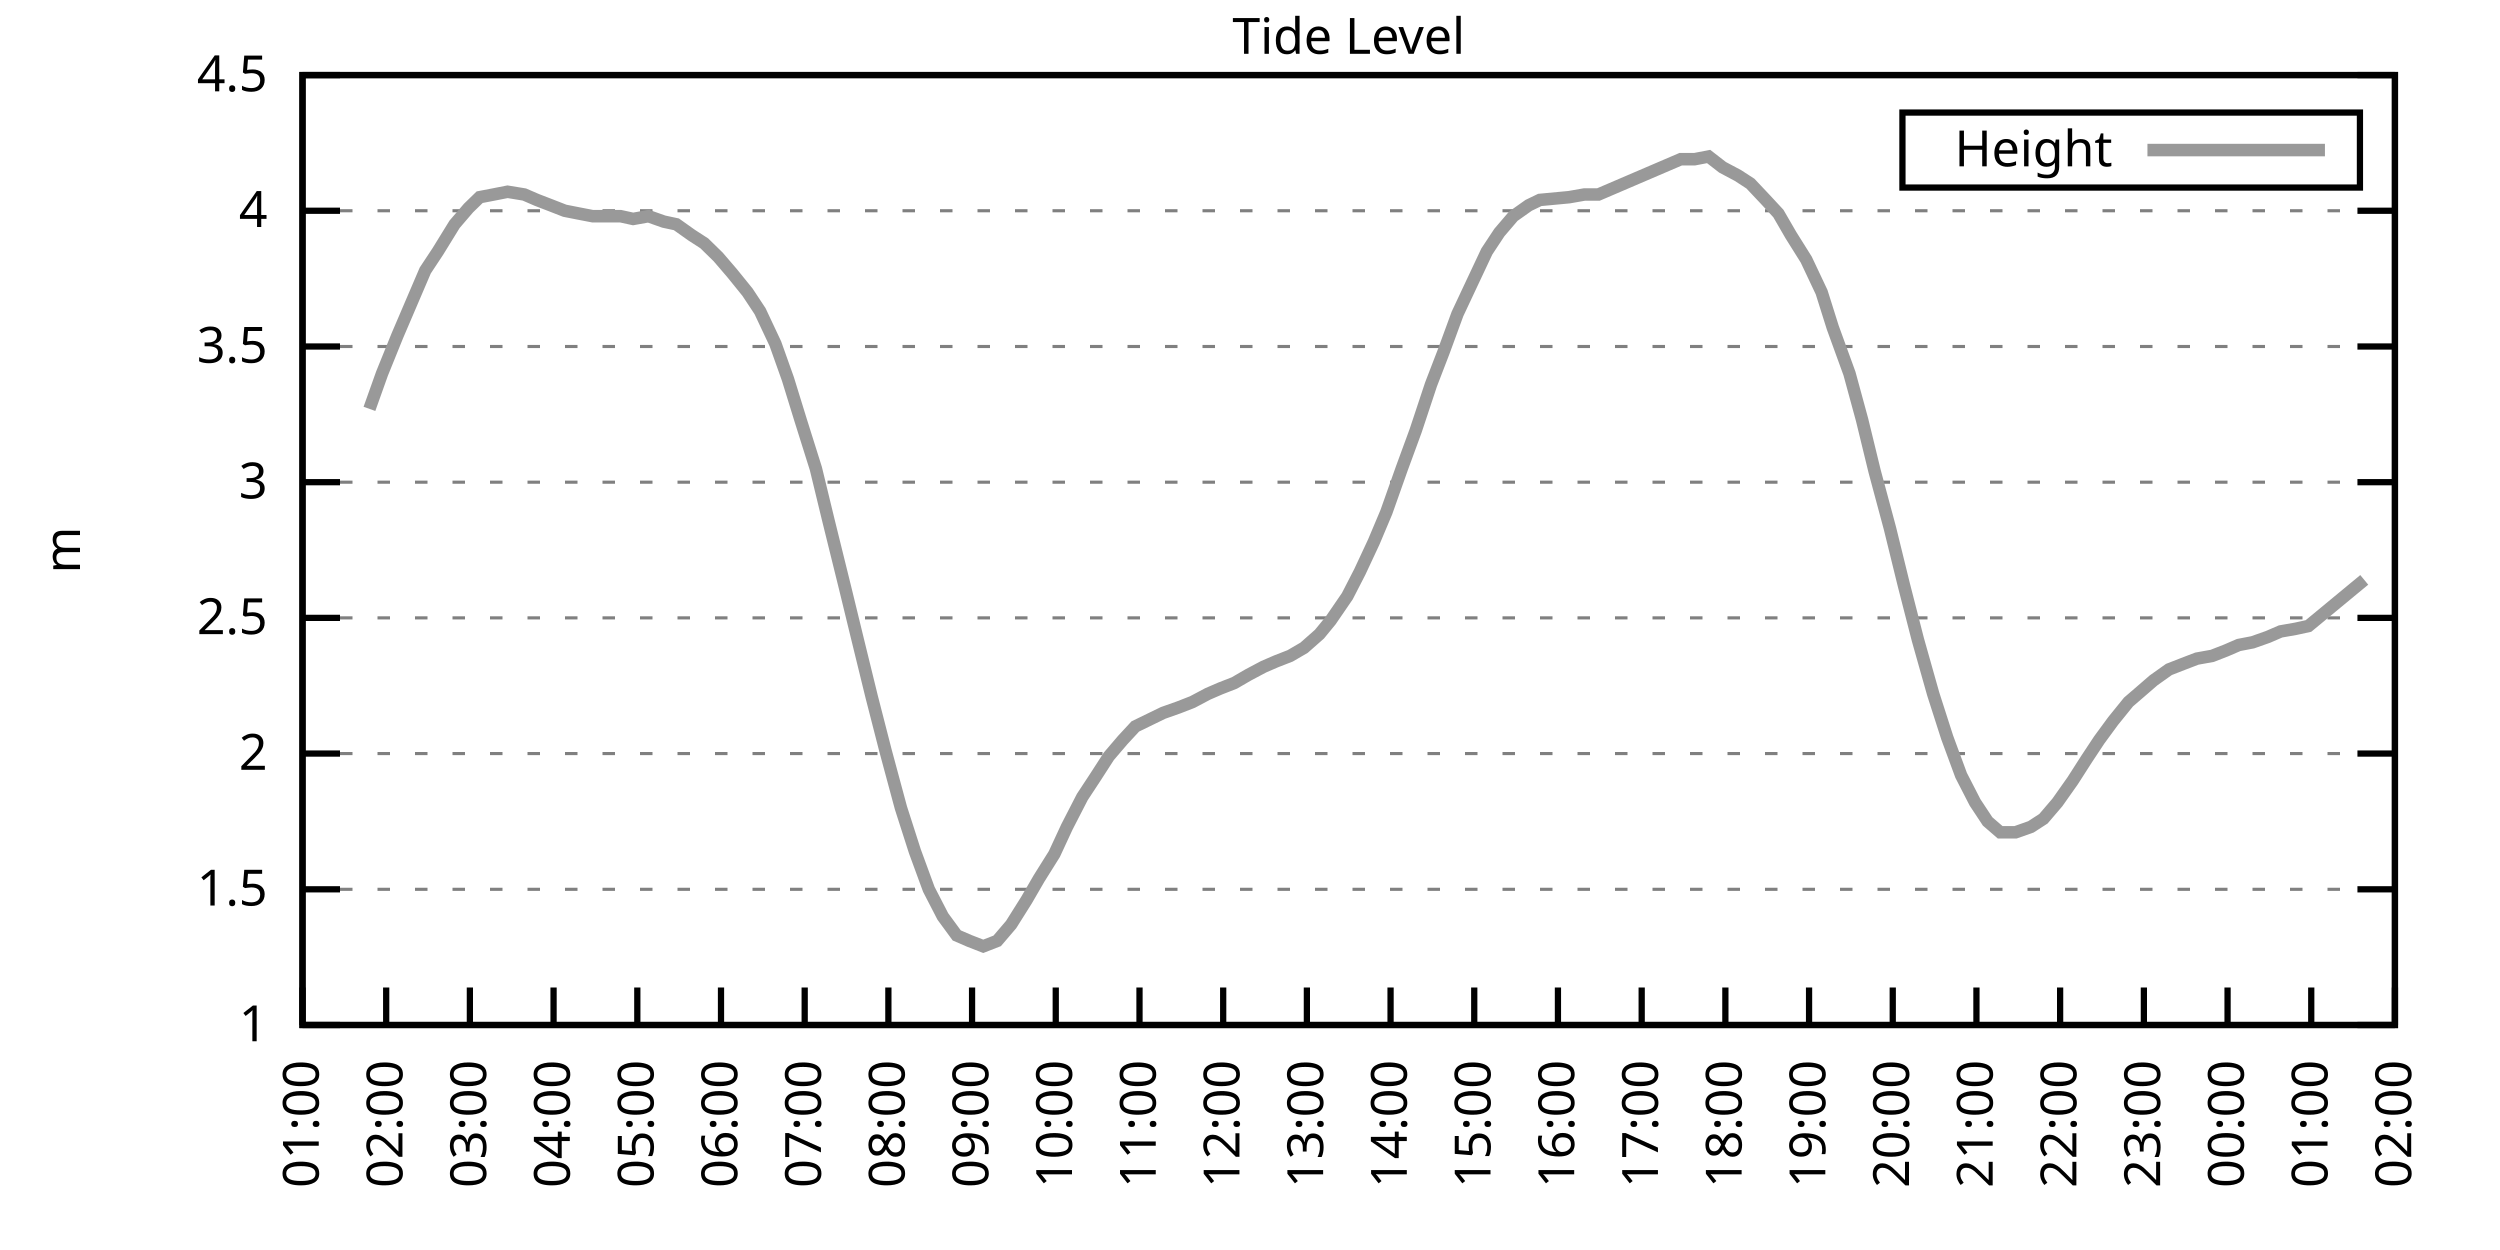
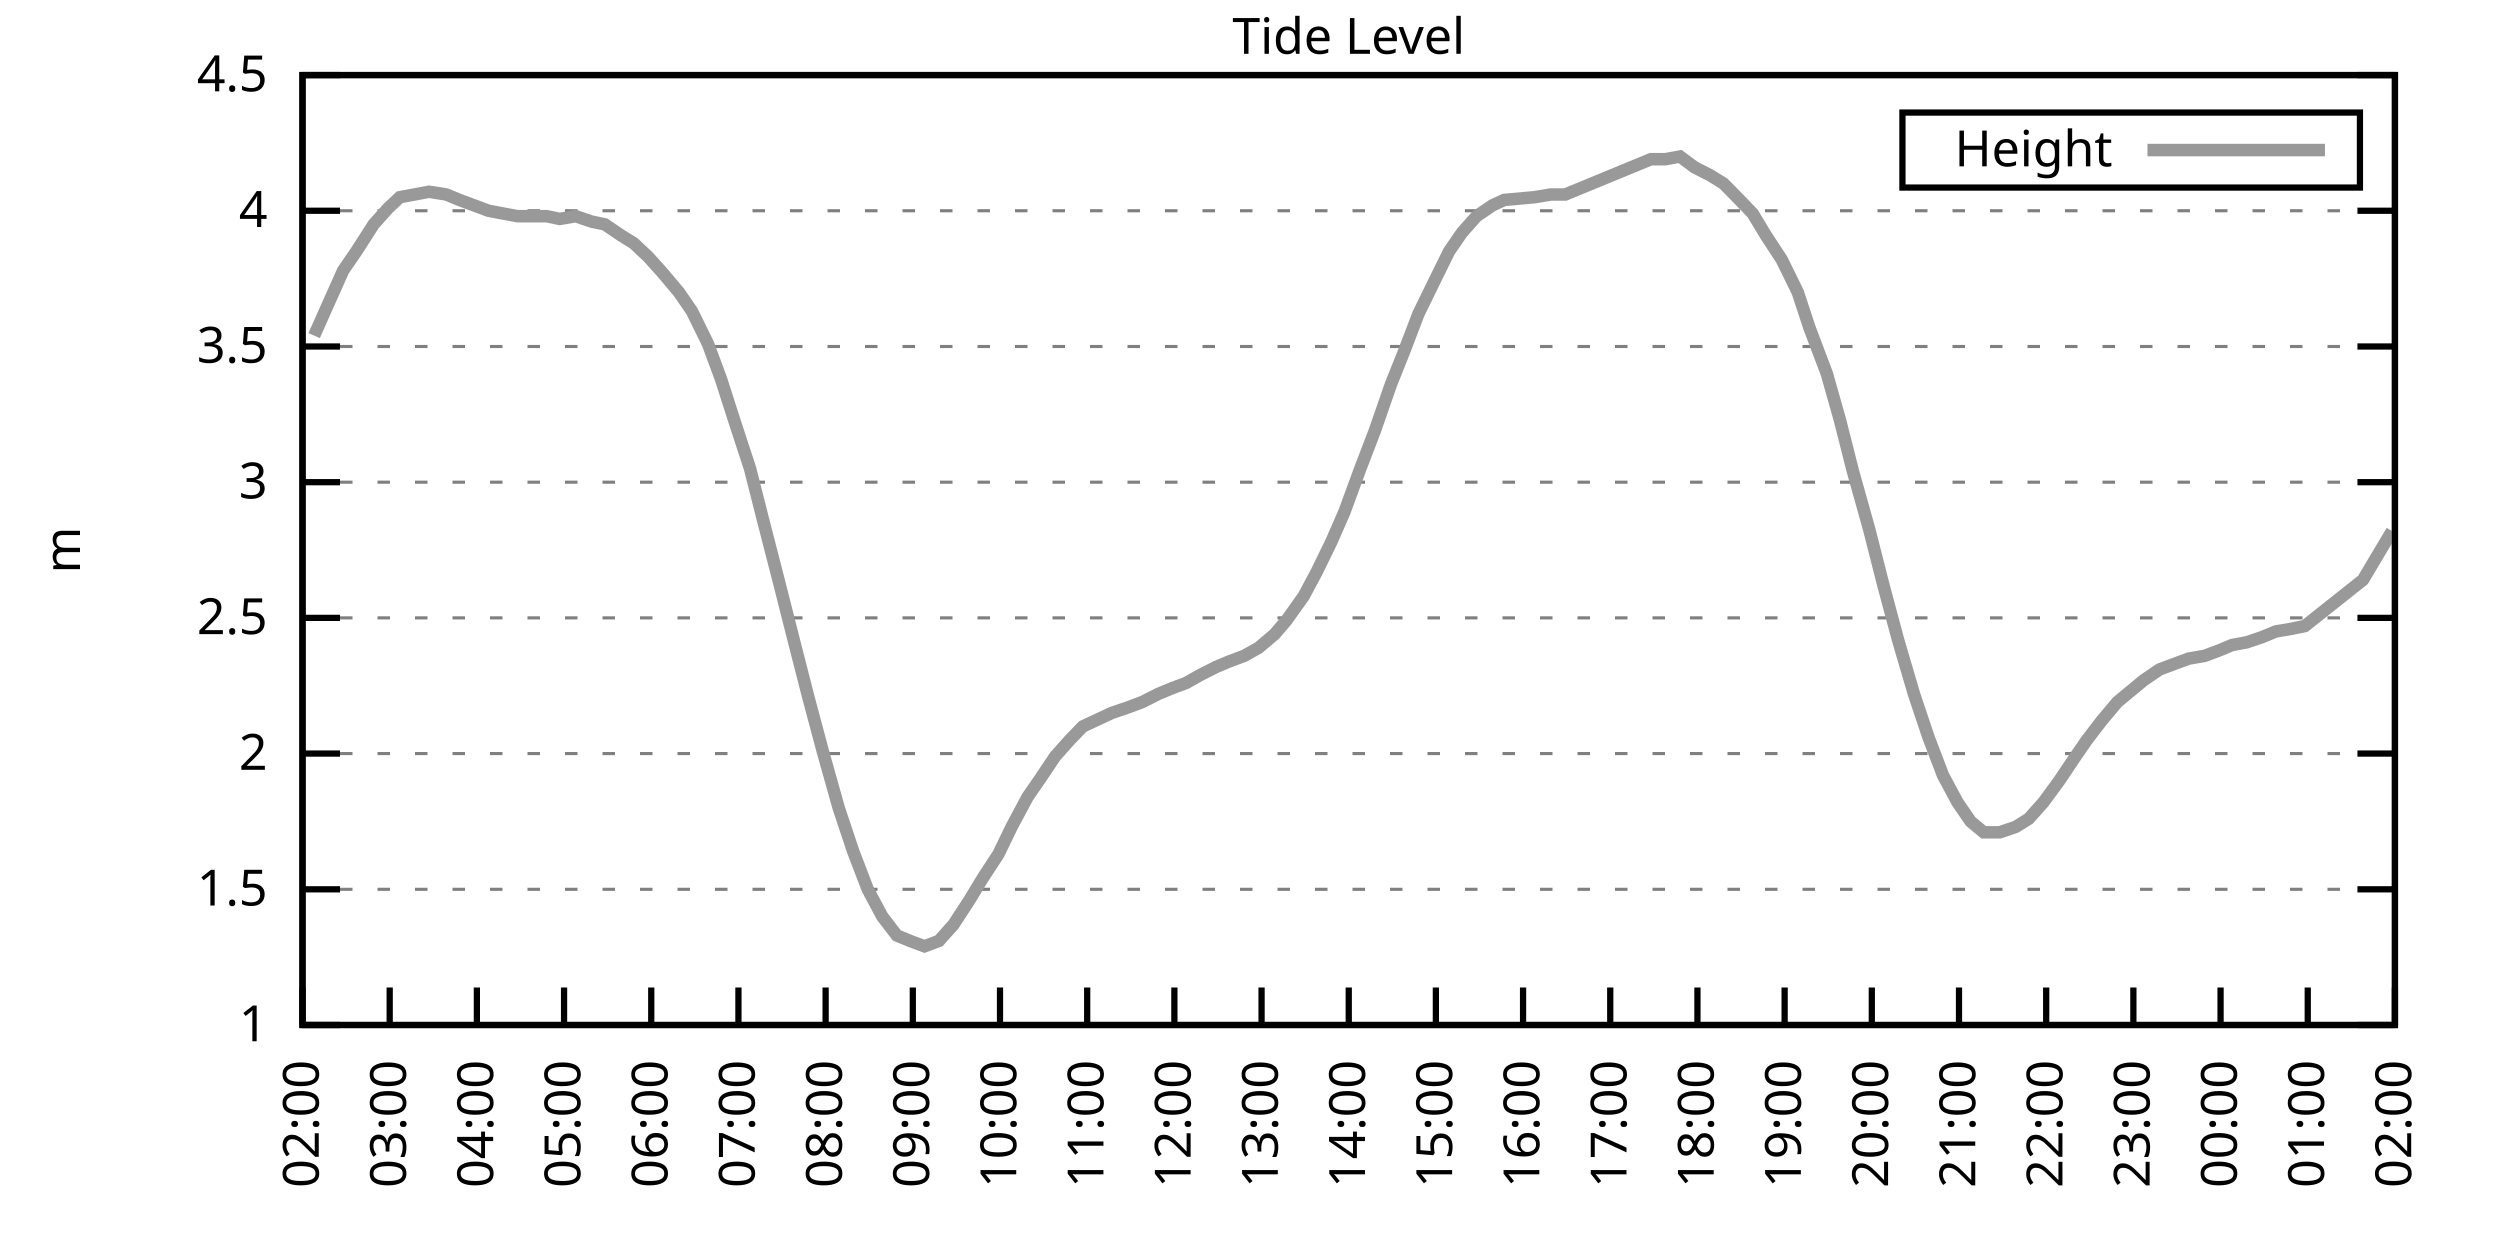
<svg xmlns="http://www.w3.org/2000/svg" xmlns:xlink="http://www.w3.org/1999/xlink" width="400" height="200" viewBox="0 0 400 200">
  <g id="gnuplot_canvas">
    <rect x="0" y="0" width="400" height="200" fill="none" />
    <defs>
      <circle id="gpDot" r="0.5" stroke-width="0.5" stroke="currentColor" />
      <path id="gpPt0" stroke-width="0.333" stroke="currentColor" d="M-1,0 h2 M0,-1 v2" />
      <path id="gpPt1" stroke-width="0.333" stroke="currentColor" d="M-1,-1 L1,1 M1,-1 L-1,1" />
      <path id="gpPt2" stroke-width="0.333" stroke="currentColor" d="M-1,0 L1,0 M0,-1 L0,1 M-1,-1 L1,1 M-1,1 L1,-1" />
      <rect id="gpPt3" stroke-width="0.333" stroke="currentColor" x="-1" y="-1" width="2" height="2" />
      <rect id="gpPt4" stroke-width="0.333" stroke="currentColor" fill="currentColor" x="-1" y="-1" width="2" height="2" />
      <circle id="gpPt5" stroke-width="0.333" stroke="currentColor" cx="0" cy="0" r="1" />
      <use xlink:href="#gpPt5" id="gpPt6" fill="currentColor" stroke="none" />
      <path id="gpPt7" stroke-width="0.333" stroke="currentColor" d="M0,-1.33 L-1.33,0.67 L1.33,0.67 z" />
      <use xlink:href="#gpPt7" id="gpPt8" fill="currentColor" stroke="none" />
      <use xlink:href="#gpPt7" id="gpPt9" stroke="currentColor" transform="rotate(180)" />
      <use xlink:href="#gpPt9" id="gpPt10" fill="currentColor" stroke="none" />
      <use xlink:href="#gpPt3" id="gpPt11" stroke="currentColor" transform="rotate(45)" />
      <use xlink:href="#gpPt11" id="gpPt12" fill="currentColor" stroke="none" />
      <path id="gpPt13" stroke-width="0.333" stroke="currentColor" d="M0,1.330 L1.265,0.411 L0.782,-1.067 L-0.782,-1.076 L-1.265,0.411 z" />
      <use xlink:href="#gpPt13" id="gpPt14" fill="currentColor" stroke="none" />
      <filter id="textbox" filterUnits="objectBoundingBox" x="0" y="0" height="1" width="1">
        <feFlood flood-color="white" flood-opacity="1" result="bgnd" />
        <feComposite in="SourceGraphic" in2="bgnd" operator="atop" />
      </filter>
      <filter id="greybox" filterUnits="objectBoundingBox" x="0" y="0" height="1" width="1">
        <feFlood flood-color="lightgrey" flood-opacity="1" result="grey" />
        <feComposite in="SourceGraphic" in2="grey" operator="atop" />
      </filter>
    </defs>
    <g fill="none" color="white" stroke="currentColor" stroke-width="1.00" stroke-linecap="butt" stroke-linejoin="miter">
</g>
    <g fill="none" color="black" stroke="currentColor" stroke-width="1.00" stroke-linecap="butt" stroke-linejoin="miter">
      <g stroke="none" shape-rendering="crispEdges">
        <polygon fill="rgb(255, 255, 255)" points="48.40,164.00 383.18,164.00 383.18,12.02 48.40,12.02 " />
      </g>
    </g>
    <g fill="none" color="black" stroke="currentColor" stroke-width="1.00" stroke-linecap="butt" stroke-linejoin="miter">
</g>
    <g fill="none" color="black" stroke="black" stroke-width="0.50" stroke-linecap="butt" stroke-linejoin="miter">
</g>
    <g fill="none" color="gray" stroke="currentColor" stroke-width="0.50" stroke-linecap="butt" stroke-linejoin="miter">
      <path stroke="gray" stroke-dasharray="2,4" class="gridline" d="M48.40,164.00 L383.19,164.00  " />
    </g>
    <g fill="none" color="gray" stroke="gray" stroke-width="1.00" stroke-linecap="butt" stroke-linejoin="miter">
</g>
    <g fill="none" color="black" stroke="currentColor" stroke-width="1.00" stroke-linecap="butt" stroke-linejoin="miter">
      <path stroke="black" d="M48.40,164.00 L54.40,164.00 M383.19,164.00 L377.19,164.00  " />
      <g transform="translate(42.80,166.60)" stroke="none" fill="black" font-family="Sans" font-size="8.00" text-anchor="end">
        <text>
          <tspan font-family="Sans"> 1</tspan>
        </text>
      </g>
    </g>
    <g fill="none" color="black" stroke="currentColor" stroke-width="1.00" stroke-linecap="butt" stroke-linejoin="miter">
</g>
    <g fill="none" color="black" stroke="black" stroke-width="0.50" stroke-linecap="butt" stroke-linejoin="miter">
</g>
    <g fill="none" color="gray" stroke="currentColor" stroke-width="0.50" stroke-linecap="butt" stroke-linejoin="miter">
      <path stroke="gray" stroke-dasharray="2,4" class="gridline" d="M48.40,142.29 L383.19,142.29  " />
    </g>
    <g fill="none" color="gray" stroke="gray" stroke-width="1.00" stroke-linecap="butt" stroke-linejoin="miter">
</g>
    <g fill="none" color="black" stroke="currentColor" stroke-width="1.00" stroke-linecap="butt" stroke-linejoin="miter">
      <path stroke="black" d="M48.40,142.29 L54.40,142.29 M383.19,142.29 L377.19,142.29  " />
      <g transform="translate(42.80,144.89)" stroke="none" fill="black" font-family="Sans" font-size="8.00" text-anchor="end">
        <text>
          <tspan font-family="Sans"> 1.5</tspan>
        </text>
      </g>
    </g>
    <g fill="none" color="black" stroke="currentColor" stroke-width="1.00" stroke-linecap="butt" stroke-linejoin="miter">
</g>
    <g fill="none" color="black" stroke="black" stroke-width="0.50" stroke-linecap="butt" stroke-linejoin="miter">
</g>
    <g fill="none" color="gray" stroke="currentColor" stroke-width="0.50" stroke-linecap="butt" stroke-linejoin="miter">
      <path stroke="gray" stroke-dasharray="2,4" class="gridline" d="M48.40,120.57 L383.19,120.57  " />
    </g>
    <g fill="none" color="gray" stroke="gray" stroke-width="1.00" stroke-linecap="butt" stroke-linejoin="miter">
</g>
    <g fill="none" color="black" stroke="currentColor" stroke-width="1.00" stroke-linecap="butt" stroke-linejoin="miter">
      <path stroke="black" d="M48.40,120.57 L54.40,120.57 M383.19,120.57 L377.19,120.57  " />
      <g transform="translate(42.80,123.17)" stroke="none" fill="black" font-family="Sans" font-size="8.00" text-anchor="end">
        <text>
          <tspan font-family="Sans"> 2</tspan>
        </text>
      </g>
    </g>
    <g fill="none" color="black" stroke="currentColor" stroke-width="1.00" stroke-linecap="butt" stroke-linejoin="miter">
</g>
    <g fill="none" color="black" stroke="black" stroke-width="0.50" stroke-linecap="butt" stroke-linejoin="miter">
</g>
    <g fill="none" color="gray" stroke="currentColor" stroke-width="0.50" stroke-linecap="butt" stroke-linejoin="miter">
      <path stroke="gray" stroke-dasharray="2,4" class="gridline" d="M48.40,98.86 L383.19,98.86  " />
    </g>
    <g fill="none" color="gray" stroke="gray" stroke-width="1.00" stroke-linecap="butt" stroke-linejoin="miter">
</g>
    <g fill="none" color="black" stroke="currentColor" stroke-width="1.00" stroke-linecap="butt" stroke-linejoin="miter">
      <path stroke="black" d="M48.40,98.86 L54.40,98.86 M383.19,98.86 L377.19,98.86  " />
      <g transform="translate(42.80,101.46)" stroke="none" fill="black" font-family="Sans" font-size="8.00" text-anchor="end">
        <text>
          <tspan font-family="Sans"> 2.5</tspan>
        </text>
      </g>
    </g>
    <g fill="none" color="black" stroke="currentColor" stroke-width="1.00" stroke-linecap="butt" stroke-linejoin="miter">
</g>
    <g fill="none" color="black" stroke="black" stroke-width="0.50" stroke-linecap="butt" stroke-linejoin="miter">
</g>
    <g fill="none" color="gray" stroke="currentColor" stroke-width="0.50" stroke-linecap="butt" stroke-linejoin="miter">
      <path stroke="gray" stroke-dasharray="2,4" class="gridline" d="M48.40,77.15 L383.19,77.15  " />
    </g>
    <g fill="none" color="gray" stroke="gray" stroke-width="1.00" stroke-linecap="butt" stroke-linejoin="miter">
</g>
    <g fill="none" color="black" stroke="currentColor" stroke-width="1.00" stroke-linecap="butt" stroke-linejoin="miter">
      <path stroke="black" d="M48.40,77.15 L54.40,77.15 M383.19,77.15 L377.19,77.15  " />
      <g transform="translate(42.80,79.75)" stroke="none" fill="black" font-family="Sans" font-size="8.00" text-anchor="end">
        <text>
          <tspan font-family="Sans"> 3</tspan>
        </text>
      </g>
    </g>
    <g fill="none" color="black" stroke="currentColor" stroke-width="1.00" stroke-linecap="butt" stroke-linejoin="miter">
</g>
    <g fill="none" color="black" stroke="black" stroke-width="0.50" stroke-linecap="butt" stroke-linejoin="miter">
</g>
    <g fill="none" color="gray" stroke="currentColor" stroke-width="0.50" stroke-linecap="butt" stroke-linejoin="miter">
      <path stroke="gray" stroke-dasharray="2,4" class="gridline" d="M48.40,55.44 L383.19,55.44  " />
    </g>
    <g fill="none" color="gray" stroke="gray" stroke-width="1.00" stroke-linecap="butt" stroke-linejoin="miter">
</g>
    <g fill="none" color="black" stroke="currentColor" stroke-width="1.00" stroke-linecap="butt" stroke-linejoin="miter">
      <path stroke="black" d="M48.40,55.44 L54.40,55.44 M383.19,55.44 L377.19,55.44  " />
      <g transform="translate(42.80,58.04)" stroke="none" fill="black" font-family="Sans" font-size="8.00" text-anchor="end">
        <text>
          <tspan font-family="Sans"> 3.5</tspan>
        </text>
      </g>
    </g>
    <g fill="none" color="black" stroke="currentColor" stroke-width="1.00" stroke-linecap="butt" stroke-linejoin="miter">
</g>
    <g fill="none" color="black" stroke="black" stroke-width="0.50" stroke-linecap="butt" stroke-linejoin="miter">
</g>
    <g fill="none" color="gray" stroke="currentColor" stroke-width="0.50" stroke-linecap="butt" stroke-linejoin="miter">
      <path stroke="gray" stroke-dasharray="2,4" class="gridline" d="M48.40,33.72 L383.19,33.72  " />
    </g>
    <g fill="none" color="gray" stroke="gray" stroke-width="1.00" stroke-linecap="butt" stroke-linejoin="miter">
</g>
    <g fill="none" color="black" stroke="currentColor" stroke-width="1.00" stroke-linecap="butt" stroke-linejoin="miter">
      <path stroke="black" d="M48.40,33.72 L54.40,33.72 M383.19,33.72 L377.19,33.72  " />
      <g transform="translate(42.80,36.32)" stroke="none" fill="black" font-family="Sans" font-size="8.00" text-anchor="end">
        <text>
          <tspan font-family="Sans"> 4</tspan>
        </text>
      </g>
    </g>
    <g fill="none" color="black" stroke="currentColor" stroke-width="1.00" stroke-linecap="butt" stroke-linejoin="miter">
</g>
    <g fill="none" color="black" stroke="black" stroke-width="0.50" stroke-linecap="butt" stroke-linejoin="miter">
</g>
    <g fill="none" color="gray" stroke="currentColor" stroke-width="0.50" stroke-linecap="butt" stroke-linejoin="miter">
      <path stroke="gray" stroke-dasharray="2,4" class="gridline" d="M48.40,12.01 L383.19,12.01  " />
    </g>
    <g fill="none" color="gray" stroke="gray" stroke-width="1.00" stroke-linecap="butt" stroke-linejoin="miter">
</g>
    <g fill="none" color="black" stroke="currentColor" stroke-width="1.00" stroke-linecap="butt" stroke-linejoin="miter">
      <path stroke="black" d="M48.40,12.01 L54.40,12.01 M383.19,12.01 L377.19,12.01  " />
      <g transform="translate(42.80,14.61)" stroke="none" fill="black" font-family="Sans" font-size="8.00" text-anchor="end">
        <text>
          <tspan font-family="Sans"> 4.5</tspan>
        </text>
      </g>
    </g>
    <g fill="none" color="black" stroke="currentColor" stroke-width="1.00" stroke-linecap="butt" stroke-linejoin="miter">
      <path stroke="black" d="M48.40,164.00 L48.40,158.00  " />
      <g transform="translate(51.00,169.60) rotate(270.00)" stroke="none" fill="black" font-family="Sans" font-size="8.00" text-anchor="end">
        <text>
-           <tspan font-family="Sans">01:00</tspan>
-         </text>
-       </g>
-     </g>
-     <g fill="none" color="black" stroke="currentColor" stroke-width="1.00" stroke-linecap="butt" stroke-linejoin="miter">
-       <path stroke="black" d="M61.79,164.00 L61.79,158.00  " />
-       <g transform="translate(64.39,169.60) rotate(270.00)" stroke="none" fill="black" font-family="Sans" font-size="8.00" text-anchor="end">
-         <text>
          <tspan font-family="Sans">02:00</tspan>
        </text>
      </g>
    </g>
    <g fill="none" color="black" stroke="currentColor" stroke-width="1.00" stroke-linecap="butt" stroke-linejoin="miter">
-       <path stroke="black" d="M75.18,164.00 L75.18,158.00  " />
-       <g transform="translate(77.78,169.60) rotate(270.00)" stroke="none" fill="black" font-family="Sans" font-size="8.00" text-anchor="end">
+       <path stroke="black" d="M62.35,164.00 L62.35,158.00  " />
+       <g transform="translate(64.95,169.60) rotate(270.00)" stroke="none" fill="black" font-family="Sans" font-size="8.00" text-anchor="end">
        <text>
          <tspan font-family="Sans">03:00</tspan>
        </text>
      </g>
    </g>
    <g fill="none" color="black" stroke="currentColor" stroke-width="1.00" stroke-linecap="butt" stroke-linejoin="miter">
-       <path stroke="black" d="M88.57,164.00 L88.57,158.00  " />
-       <g transform="translate(91.17,169.60) rotate(270.00)" stroke="none" fill="black" font-family="Sans" font-size="8.00" text-anchor="end">
+       <path stroke="black" d="M76.30,164.00 L76.30,158.00  " />
+       <g transform="translate(78.90,169.60) rotate(270.00)" stroke="none" fill="black" font-family="Sans" font-size="8.00" text-anchor="end">
        <text>
          <tspan font-family="Sans">04:00</tspan>
        </text>
      </g>
    </g>
    <g fill="none" color="black" stroke="currentColor" stroke-width="1.00" stroke-linecap="butt" stroke-linejoin="miter">
-       <path stroke="black" d="M101.97,164.00 L101.97,158.00  " />
-       <g transform="translate(104.57,169.60) rotate(270.00)" stroke="none" fill="black" font-family="Sans" font-size="8.00" text-anchor="end">
+       <path stroke="black" d="M90.25,164.00 L90.25,158.00  " />
+       <g transform="translate(92.85,169.60) rotate(270.00)" stroke="none" fill="black" font-family="Sans" font-size="8.00" text-anchor="end">
        <text>
          <tspan font-family="Sans">05:00</tspan>
        </text>
      </g>
    </g>
    <g fill="none" color="black" stroke="currentColor" stroke-width="1.00" stroke-linecap="butt" stroke-linejoin="miter">
-       <path stroke="black" d="M115.36,164.00 L115.36,158.00  " />
-       <g transform="translate(117.96,169.60) rotate(270.00)" stroke="none" fill="black" font-family="Sans" font-size="8.00" text-anchor="end">
+       <path stroke="black" d="M104.20,164.00 L104.20,158.00  " />
+       <g transform="translate(106.80,169.60) rotate(270.00)" stroke="none" fill="black" font-family="Sans" font-size="8.00" text-anchor="end">
        <text>
          <tspan font-family="Sans">06:00</tspan>
        </text>
      </g>
    </g>
    <g fill="none" color="black" stroke="currentColor" stroke-width="1.00" stroke-linecap="butt" stroke-linejoin="miter">
-       <path stroke="black" d="M128.75,164.00 L128.75,158.00  " />
-       <g transform="translate(131.35,169.60) rotate(270.00)" stroke="none" fill="black" font-family="Sans" font-size="8.00" text-anchor="end">
+       <path stroke="black" d="M118.15,164.00 L118.15,158.00  " />
+       <g transform="translate(120.75,169.60) rotate(270.00)" stroke="none" fill="black" font-family="Sans" font-size="8.00" text-anchor="end">
        <text>
          <tspan font-family="Sans">07:00</tspan>
        </text>
      </g>
    </g>
    <g fill="none" color="black" stroke="currentColor" stroke-width="1.00" stroke-linecap="butt" stroke-linejoin="miter">
-       <path stroke="black" d="M142.14,164.00 L142.14,158.00  " />
-       <g transform="translate(144.74,169.60) rotate(270.00)" stroke="none" fill="black" font-family="Sans" font-size="8.00" text-anchor="end">
+       <path stroke="black" d="M132.10,164.00 L132.10,158.00  " />
+       <g transform="translate(134.70,169.60) rotate(270.00)" stroke="none" fill="black" font-family="Sans" font-size="8.00" text-anchor="end">
        <text>
          <tspan font-family="Sans">08:00</tspan>
        </text>
      </g>
    </g>
    <g fill="none" color="black" stroke="currentColor" stroke-width="1.00" stroke-linecap="butt" stroke-linejoin="miter">
-       <path stroke="black" d="M155.53,164.00 L155.53,158.00  " />
-       <g transform="translate(158.13,169.60) rotate(270.00)" stroke="none" fill="black" font-family="Sans" font-size="8.00" text-anchor="end">
+       <path stroke="black" d="M146.05,164.00 L146.05,158.00  " />
+       <g transform="translate(148.65,169.60) rotate(270.00)" stroke="none" fill="black" font-family="Sans" font-size="8.00" text-anchor="end">
        <text>
          <tspan font-family="Sans">09:00</tspan>
        </text>
      </g>
    </g>
    <g fill="none" color="black" stroke="currentColor" stroke-width="1.00" stroke-linecap="butt" stroke-linejoin="miter">
-       <path stroke="black" d="M168.92,164.00 L168.92,158.00  " />
-       <g transform="translate(171.52,169.60) rotate(270.00)" stroke="none" fill="black" font-family="Sans" font-size="8.00" text-anchor="end">
+       <path stroke="black" d="M160.00,164.00 L160.00,158.00  " />
+       <g transform="translate(162.60,169.60) rotate(270.00)" stroke="none" fill="black" font-family="Sans" font-size="8.00" text-anchor="end">
        <text>
          <tspan font-family="Sans">10:00</tspan>
        </text>
      </g>
    </g>
    <g fill="none" color="black" stroke="currentColor" stroke-width="1.00" stroke-linecap="butt" stroke-linejoin="miter">
-       <path stroke="black" d="M182.32,164.00 L182.32,158.00  " />
-       <g transform="translate(184.92,169.60) rotate(270.00)" stroke="none" fill="black" font-family="Sans" font-size="8.00" text-anchor="end">
+       <path stroke="black" d="M173.95,164.00 L173.95,158.00  " />
+       <g transform="translate(176.55,169.60) rotate(270.00)" stroke="none" fill="black" font-family="Sans" font-size="8.00" text-anchor="end">
        <text>
          <tspan font-family="Sans">11:00</tspan>
        </text>
      </g>
    </g>
    <g fill="none" color="black" stroke="currentColor" stroke-width="1.00" stroke-linecap="butt" stroke-linejoin="miter">
-       <path stroke="black" d="M195.71,164.00 L195.71,158.00  " />
-       <g transform="translate(198.31,169.60) rotate(270.00)" stroke="none" fill="black" font-family="Sans" font-size="8.00" text-anchor="end">
+       <path stroke="black" d="M187.90,164.00 L187.90,158.00  " />
+       <g transform="translate(190.50,169.60) rotate(270.00)" stroke="none" fill="black" font-family="Sans" font-size="8.00" text-anchor="end">
        <text>
          <tspan font-family="Sans">12:00</tspan>
        </text>
      </g>
    </g>
    <g fill="none" color="black" stroke="currentColor" stroke-width="1.00" stroke-linecap="butt" stroke-linejoin="miter">
-       <path stroke="black" d="M209.10,164.00 L209.10,158.00  " />
-       <g transform="translate(211.70,169.60) rotate(270.00)" stroke="none" fill="black" font-family="Sans" font-size="8.00" text-anchor="end">
+       <path stroke="black" d="M201.85,164.00 L201.85,158.00  " />
+       <g transform="translate(204.45,169.60) rotate(270.00)" stroke="none" fill="black" font-family="Sans" font-size="8.00" text-anchor="end">
        <text>
          <tspan font-family="Sans">13:00</tspan>
        </text>
      </g>
    </g>
    <g fill="none" color="black" stroke="currentColor" stroke-width="1.00" stroke-linecap="butt" stroke-linejoin="miter">
-       <path stroke="black" d="M222.49,164.00 L222.49,158.00  " />
-       <g transform="translate(225.09,169.60) rotate(270.00)" stroke="none" fill="black" font-family="Sans" font-size="8.00" text-anchor="end">
+       <path stroke="black" d="M215.80,164.00 L215.80,158.00  " />
+       <g transform="translate(218.40,169.60) rotate(270.00)" stroke="none" fill="black" font-family="Sans" font-size="8.00" text-anchor="end">
        <text>
          <tspan font-family="Sans">14:00</tspan>
        </text>
      </g>
    </g>
    <g fill="none" color="black" stroke="currentColor" stroke-width="1.00" stroke-linecap="butt" stroke-linejoin="miter">
-       <path stroke="black" d="M235.88,164.00 L235.88,158.00  " />
-       <g transform="translate(238.48,169.60) rotate(270.00)" stroke="none" fill="black" font-family="Sans" font-size="8.00" text-anchor="end">
+       <path stroke="black" d="M229.74,164.00 L229.74,158.00  " />
+       <g transform="translate(232.34,169.60) rotate(270.00)" stroke="none" fill="black" font-family="Sans" font-size="8.00" text-anchor="end">
        <text>
          <tspan font-family="Sans">15:00</tspan>
        </text>
      </g>
    </g>
    <g fill="none" color="black" stroke="currentColor" stroke-width="1.00" stroke-linecap="butt" stroke-linejoin="miter">
-       <path stroke="black" d="M249.27,164.00 L249.27,158.00  " />
-       <g transform="translate(251.87,169.60) rotate(270.00)" stroke="none" fill="black" font-family="Sans" font-size="8.00" text-anchor="end">
+       <path stroke="black" d="M243.69,164.00 L243.69,158.00  " />
+       <g transform="translate(246.29,169.60) rotate(270.00)" stroke="none" fill="black" font-family="Sans" font-size="8.00" text-anchor="end">
        <text>
          <tspan font-family="Sans">16:00</tspan>
        </text>
      </g>
    </g>
    <g fill="none" color="black" stroke="currentColor" stroke-width="1.00" stroke-linecap="butt" stroke-linejoin="miter">
-       <path stroke="black" d="M262.67,164.00 L262.67,158.00  " />
-       <g transform="translate(265.27,169.60) rotate(270.00)" stroke="none" fill="black" font-family="Sans" font-size="8.00" text-anchor="end">
+       <path stroke="black" d="M257.64,164.00 L257.64,158.00  " />
+       <g transform="translate(260.24,169.60) rotate(270.00)" stroke="none" fill="black" font-family="Sans" font-size="8.00" text-anchor="end">
        <text>
          <tspan font-family="Sans">17:00</tspan>
        </text>
      </g>
    </g>
    <g fill="none" color="black" stroke="currentColor" stroke-width="1.00" stroke-linecap="butt" stroke-linejoin="miter">
-       <path stroke="black" d="M276.06,164.00 L276.06,158.00  " />
-       <g transform="translate(278.66,169.60) rotate(270.00)" stroke="none" fill="black" font-family="Sans" font-size="8.00" text-anchor="end">
+       <path stroke="black" d="M271.59,164.00 L271.59,158.00  " />
+       <g transform="translate(274.19,169.60) rotate(270.00)" stroke="none" fill="black" font-family="Sans" font-size="8.00" text-anchor="end">
        <text>
          <tspan font-family="Sans">18:00</tspan>
        </text>
      </g>
    </g>
    <g fill="none" color="black" stroke="currentColor" stroke-width="1.00" stroke-linecap="butt" stroke-linejoin="miter">
-       <path stroke="black" d="M289.45,164.00 L289.45,158.00  " />
-       <g transform="translate(292.05,169.60) rotate(270.00)" stroke="none" fill="black" font-family="Sans" font-size="8.00" text-anchor="end">
+       <path stroke="black" d="M285.54,164.00 L285.54,158.00  " />
+       <g transform="translate(288.14,169.60) rotate(270.00)" stroke="none" fill="black" font-family="Sans" font-size="8.00" text-anchor="end">
        <text>
          <tspan font-family="Sans">19:00</tspan>
        </text>
      </g>
    </g>
    <g fill="none" color="black" stroke="currentColor" stroke-width="1.00" stroke-linecap="butt" stroke-linejoin="miter">
-       <path stroke="black" d="M302.84,164.00 L302.84,158.00  " />
-       <g transform="translate(305.44,169.60) rotate(270.00)" stroke="none" fill="black" font-family="Sans" font-size="8.00" text-anchor="end">
+       <path stroke="black" d="M299.49,164.00 L299.49,158.00  " />
+       <g transform="translate(302.09,169.60) rotate(270.00)" stroke="none" fill="black" font-family="Sans" font-size="8.00" text-anchor="end">
        <text>
          <tspan font-family="Sans">20:00</tspan>
        </text>
      </g>
    </g>
    <g fill="none" color="black" stroke="currentColor" stroke-width="1.00" stroke-linecap="butt" stroke-linejoin="miter">
-       <path stroke="black" d="M316.23,164.00 L316.23,158.00  " />
-       <g transform="translate(318.83,169.60) rotate(270.00)" stroke="none" fill="black" font-family="Sans" font-size="8.00" text-anchor="end">
+       <path stroke="black" d="M313.44,164.00 L313.44,158.00  " />
+       <g transform="translate(316.04,169.60) rotate(270.00)" stroke="none" fill="black" font-family="Sans" font-size="8.00" text-anchor="end">
        <text>
          <tspan font-family="Sans">21:00</tspan>
        </text>
      </g>
    </g>
    <g fill="none" color="black" stroke="currentColor" stroke-width="1.00" stroke-linecap="butt" stroke-linejoin="miter">
-       <path stroke="black" d="M329.62,164.00 L329.62,158.00  " />
-       <g transform="translate(332.22,169.60) rotate(270.00)" stroke="none" fill="black" font-family="Sans" font-size="8.00" text-anchor="end">
+       <path stroke="black" d="M327.39,164.00 L327.39,158.00  " />
+       <g transform="translate(329.99,169.60) rotate(270.00)" stroke="none" fill="black" font-family="Sans" font-size="8.00" text-anchor="end">
        <text>
          <tspan font-family="Sans">22:00</tspan>
        </text>
      </g>
    </g>
    <g fill="none" color="black" stroke="currentColor" stroke-width="1.00" stroke-linecap="butt" stroke-linejoin="miter">
-       <path stroke="black" d="M343.02,164.00 L343.02,158.00  " />
-       <g transform="translate(345.62,169.60) rotate(270.00)" stroke="none" fill="black" font-family="Sans" font-size="8.00" text-anchor="end">
+       <path stroke="black" d="M341.34,164.00 L341.34,158.00  " />
+       <g transform="translate(343.94,169.60) rotate(270.00)" stroke="none" fill="black" font-family="Sans" font-size="8.00" text-anchor="end">
        <text>
          <tspan font-family="Sans">23:00</tspan>
        </text>
      </g>
    </g>
    <g fill="none" color="black" stroke="currentColor" stroke-width="1.00" stroke-linecap="butt" stroke-linejoin="miter">
-       <path stroke="black" d="M356.41,164.00 L356.41,158.00  " />
-       <g transform="translate(359.01,169.60) rotate(270.00)" stroke="none" fill="black" font-family="Sans" font-size="8.00" text-anchor="end">
+       <path stroke="black" d="M355.29,164.00 L355.29,158.00  " />
+       <g transform="translate(357.89,169.60) rotate(270.00)" stroke="none" fill="black" font-family="Sans" font-size="8.00" text-anchor="end">
        <text>
          <tspan font-family="Sans">00:00</tspan>
        </text>
      </g>
    </g>
    <g fill="none" color="black" stroke="currentColor" stroke-width="1.00" stroke-linecap="butt" stroke-linejoin="miter">
-       <path stroke="black" d="M369.80,164.00 L369.80,158.00  " />
-       <g transform="translate(372.40,169.60) rotate(270.00)" stroke="none" fill="black" font-family="Sans" font-size="8.00" text-anchor="end">
+       <path stroke="black" d="M369.24,164.00 L369.24,158.00  " />
+       <g transform="translate(371.84,169.60) rotate(270.00)" stroke="none" fill="black" font-family="Sans" font-size="8.00" text-anchor="end">
        <text>
          <tspan font-family="Sans">01:00</tspan>
        </text>
      </g>
    </g>
    <g fill="none" color="black" stroke="currentColor" stroke-width="1.00" stroke-linecap="butt" stroke-linejoin="miter">
      <path stroke="black" d="M383.19,164.00 L383.19,158.00  " />
      <g transform="translate(385.79,169.60) rotate(270.00)" stroke="none" fill="black" font-family="Sans" font-size="8.00" text-anchor="end">
        <text>
          <tspan font-family="Sans">02:00</tspan>
        </text>
      </g>
    </g>
    <g fill="none" color="black" stroke="currentColor" stroke-width="1.00" stroke-linecap="butt" stroke-linejoin="miter">
</g>
    <g fill="none" color="black" stroke="currentColor" stroke-width="1.00" stroke-linecap="butt" stroke-linejoin="miter">
      <path stroke="black" d="M48.40,12.01 L48.40,164.00 L383.19,164.00 L383.19,12.01 L48.40,12.01 Z  " />
    </g>
    <g fill="none" color="black" stroke="currentColor" stroke-width="1.00" stroke-linecap="butt" stroke-linejoin="miter">
</g>
    <g fill="none" color="black" stroke="currentColor" stroke-width="1.00" stroke-linecap="butt" stroke-linejoin="miter">
      <path stroke="black" d="M304.39,30.01 L304.39,18.01 L377.59,18.01 L377.59,30.01 L304.39,30.01 Z  " />
    </g>
    <g id="Tide_level_plot_1">
      <g fill="none" color="white" stroke="black" stroke-width="2.00" stroke-linecap="butt" stroke-linejoin="miter">
</g>
      <g fill="none" color="black" stroke="currentColor" stroke-width="2.00" stroke-linecap="butt" stroke-linejoin="miter">
        <g transform="translate(337.99,26.61)" stroke="none" fill="black" font-family="Sans" font-size="8.00" text-anchor="end">
          <text>
            <tspan font-family="Sans">Height</tspan>
          </text>
        </g>
      </g>
      <g fill="none" color="black" stroke="currentColor" stroke-width="2.00" stroke-linecap="butt" stroke-linejoin="miter">
-         <path stroke="rgb(153, 153, 153)" d="M343.59,24.01 L371.99,24.01 M59.11,65.42 L61.12,59.78 L63.58,53.70 L65.81,48.49 L68.04,43.28 L70.05,40.24   L72.73,35.89 L74.96,33.29 L76.75,31.55 L78.98,31.12 L81.21,30.68 L83.89,31.12 L85.90,31.99 L88.13,32.85   L90.36,33.72 L92.59,34.16 L94.82,34.59 L97.06,34.59 L99.29,34.59 L101.30,35.03 L103.75,34.59 L106.21,35.46   L108.22,35.89 L110.67,37.63 L112.68,38.93 L114.91,41.11 L117.14,43.71 L119.60,46.75 L121.61,49.79 L124.06,55.00   L126.07,60.65 L128.08,67.16 L130.54,74.98 L132.54,83.23 L135.22,94.08 L137.23,102.34 L139.46,111.45 L141.69,120.14   L144.15,129.26 L146.38,136.21 L148.61,142.29 L150.85,146.63 L153.08,149.67 L155.09,150.54 L157.32,151.41 L159.55,150.54   L161.78,147.93 L164.24,144.02 L166.25,140.55 L168.70,136.64 L170.71,132.30 L173.17,127.52 L175.17,124.48 L177.41,121.01   L179.64,118.40 L181.65,116.23 L184.32,114.93 L186.11,114.06 L188.57,113.19 L190.80,112.32 L193.25,111.02 L195.26,110.15   L197.49,109.28 L199.73,107.98 L202.18,106.68 L204.19,105.81 L206.42,104.94 L208.65,103.64 L211.11,101.47 L212.89,99.30   L215.57,95.39 L217.58,91.48 L219.81,86.70 L221.82,81.93 L224.28,74.98 L226.51,68.90 L228.96,61.52 L230.97,56.30   L233.20,50.22 L235.44,45.45 L237.89,40.24 L239.90,37.20 L242.13,34.59 L244.59,32.85 L246.37,31.99 L251.06,31.55   L253.51,31.12 L255.75,31.12 L268.92,25.47 L271.15,25.47 L273.38,25.04 L275.61,26.77 L278.07,28.08 L280.07,29.38   L282.53,31.99 L284.54,34.16 L286.55,37.63 L289.00,41.54 L291.46,46.75 L293.24,52.40 L295.92,59.78 L297.93,67.16   L299.94,75.41 L302.39,84.53 L304.63,93.65 L306.86,102.34 L309.31,111.02 L311.54,117.97 L313.78,124.05 L316.01,128.39   L318.02,131.43 L320.03,133.17 L322.48,133.17 L324.94,132.30 L326.95,131.00 L329.18,128.39 L331.63,124.92 L333.86,121.44   L335.87,118.40 L338.10,115.36 L340.56,112.32 L342.57,110.59 L344.58,108.85 L347.03,107.11 L349.26,106.24 L351.50,105.38   L353.95,104.94 L356.18,104.07 L358.19,103.20 L360.42,102.77 L362.88,101.90 L364.89,101.03 L367.34,100.60 L369.35,100.16   L378.28,92.78  " />
+         <path stroke="rgb(153, 153, 153)" d="M343.59,24.01 L371.99,24.01 M50.26,53.70 L52.58,48.49 L54.91,43.28 L57.00,40.24 L59.79,35.89 L62.12,33.29   L63.98,31.55 L66.30,31.12 L68.63,30.68 L71.42,31.12 L73.51,31.99 L75.83,32.85 L78.16,33.72 L80.48,34.16   L82.81,34.59 L85.13,34.59 L87.46,34.59 L89.55,35.03 L92.11,34.59 L94.67,35.46 L96.76,35.89 L99.32,37.63   L101.41,38.93 L103.73,41.11 L106.06,43.71 L108.62,46.75 L110.71,49.79 L113.27,55.00 L115.36,60.65 L117.45,67.16   L120.01,74.98 L122.10,83.23 L124.89,94.08 L126.98,102.34 L129.31,111.45 L131.63,120.14 L134.19,129.26 L136.51,136.21   L138.84,142.29 L141.16,146.63 L143.49,149.67 L145.58,150.54 L147.91,151.41 L150.23,150.54 L152.56,147.93 L155.11,144.02   L157.21,140.55 L159.76,136.64 L161.86,132.30 L164.41,127.52 L166.51,124.48 L168.83,121.01 L171.16,118.40 L173.25,116.23   L176.04,114.93 L177.90,114.06 L180.46,113.19 L182.78,112.32 L185.34,111.02 L187.43,110.15 L189.76,109.28 L192.08,107.98   L194.64,106.68 L196.73,105.81 L199.06,104.94 L201.38,103.64 L203.94,101.47 L205.80,99.30 L208.59,95.39 L210.68,91.48   L213.01,86.70 L215.10,81.93 L217.65,74.98 L219.98,68.90 L222.54,61.52 L224.63,56.30 L226.95,50.22 L229.28,45.45   L231.84,40.24 L233.93,37.20 L236.25,34.59 L238.81,32.85 L240.67,31.99 L245.55,31.55 L248.11,31.12 L250.44,31.12   L264.15,25.47 L266.48,25.47 L268.80,25.04 L271.13,26.77 L273.69,28.08 L275.78,29.38 L278.34,31.99 L280.43,34.16   L282.52,37.63 L285.08,41.54 L287.64,46.75 L289.50,52.40 L292.29,59.78 L294.38,67.16 L296.47,75.41 L299.03,84.53   L301.35,93.65 L303.68,102.34 L306.23,111.02 L308.56,117.97 L310.88,124.05 L313.21,128.39 L315.30,131.43 L317.39,133.17   L319.95,133.17 L322.51,132.30 L324.60,131.00 L326.93,128.39 L329.48,124.92 L331.81,121.44 L333.90,118.40 L336.23,115.36   L338.78,112.32 L340.88,110.59 L342.97,108.85 L345.53,107.11 L347.85,106.24 L350.18,105.38 L352.73,104.94 L355.06,104.07   L357.15,103.20 L359.48,102.77 L362.03,101.90 L364.13,101.03 L366.68,100.60 L368.78,100.16 L378.08,92.78 L380.40,88.87   L382.73,84.97  " />
      </g>
    </g>
    <g fill="none" color="black" stroke="currentColor" stroke-width="2.00" stroke-linecap="butt" stroke-linejoin="miter">
</g>
    <g fill="none" color="black" stroke="black" stroke-width="1.00" stroke-linecap="butt" stroke-linejoin="miter">
</g>
    <g fill="none" color="black" stroke="currentColor" stroke-width="1.00" stroke-linecap="butt" stroke-linejoin="miter">
      <path stroke="black" d="M48.40,12.01 L48.40,164.00 L383.19,164.00 L383.19,12.01 L48.40,12.01 Z  " />
      <g transform="translate(12.80,88.01) rotate(270.00)" stroke="none" fill="black" font-family="Sans" font-size="8.00" text-anchor="middle">
        <text>
          <tspan font-family="Sans">m</tspan>
        </text>
      </g>
    </g>
    <g fill="none" color="black" stroke="currentColor" stroke-width="1.00" stroke-linecap="butt" stroke-linejoin="miter">
</g>
    <g fill="none" color="black" stroke="currentColor" stroke-width="1.00" stroke-linecap="butt" stroke-linejoin="miter">
      <g transform="translate(215.79,8.61)" stroke="none" fill="black" font-family="Sans" font-size="8.00" text-anchor="middle">
        <text>
          <tspan font-family="Sans">Tide Level</tspan>
        </text>
      </g>
    </g>
    <g fill="none" color="black" stroke="currentColor" stroke-width="1.00" stroke-linecap="butt" stroke-linejoin="miter">
</g>
  </g>
</svg>
